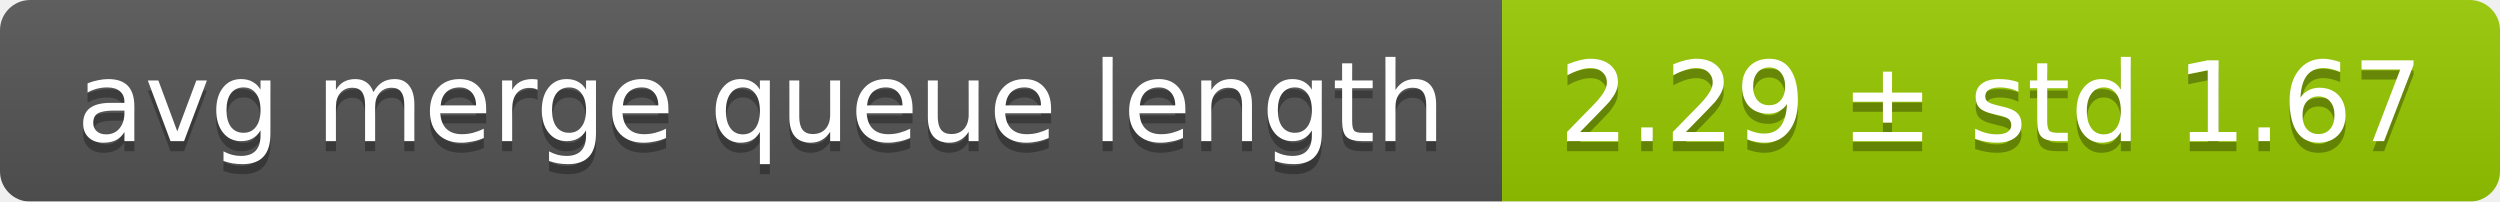
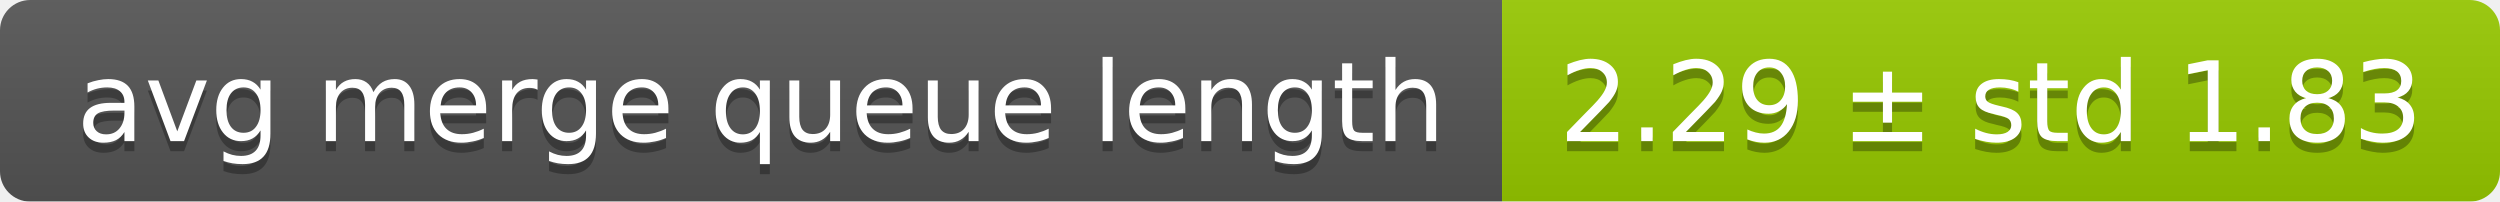
<svg xmlns="http://www.w3.org/2000/svg" width="248" height="20">
  <linearGradient id="smooth" x2="0" y2="100%">
    <stop offset="0" stop-color="#bbb" stop-opacity=".1" />
    <stop offset="1" stop-opacity=".1" />
  </linearGradient>
  <mask id="round">
    <rect width="248" height="20" rx="3" fill="#fff" />
  </mask>
  <g mask="url(#round)">
    <rect width="149" height="20" fill="#555" />
    <rect x="149" width="99" height="20" fill="#97ca00" />
    <rect width="248" height="20" fill="url(#smooth)" />
  </g>
  <g fill="#fff" text-anchor="middle" font-family="DejaVu Sans,Verdana,Geneva,sans-serif" font-size="11">
    <text x="75.5" y="15" fill="#010101" fill-opacity=".3">avg merge queue length</text>
    <text x="75.5" y="14">avg merge queue length</text>
-     <text x="197.5" y="15" fill="#010101" fill-opacity=".3">2.29 ± std 1.67</text>
-     <text x="197.5" y="14">2.29 ± std 1.67</text>
+     <text x="197.5" y="15" fill="#010101" fill-opacity=".3">2.29 ± std 1.83</text>
+     <text x="197.5" y="14">2.29 ± std 1.83</text>
  </g>
</svg>
